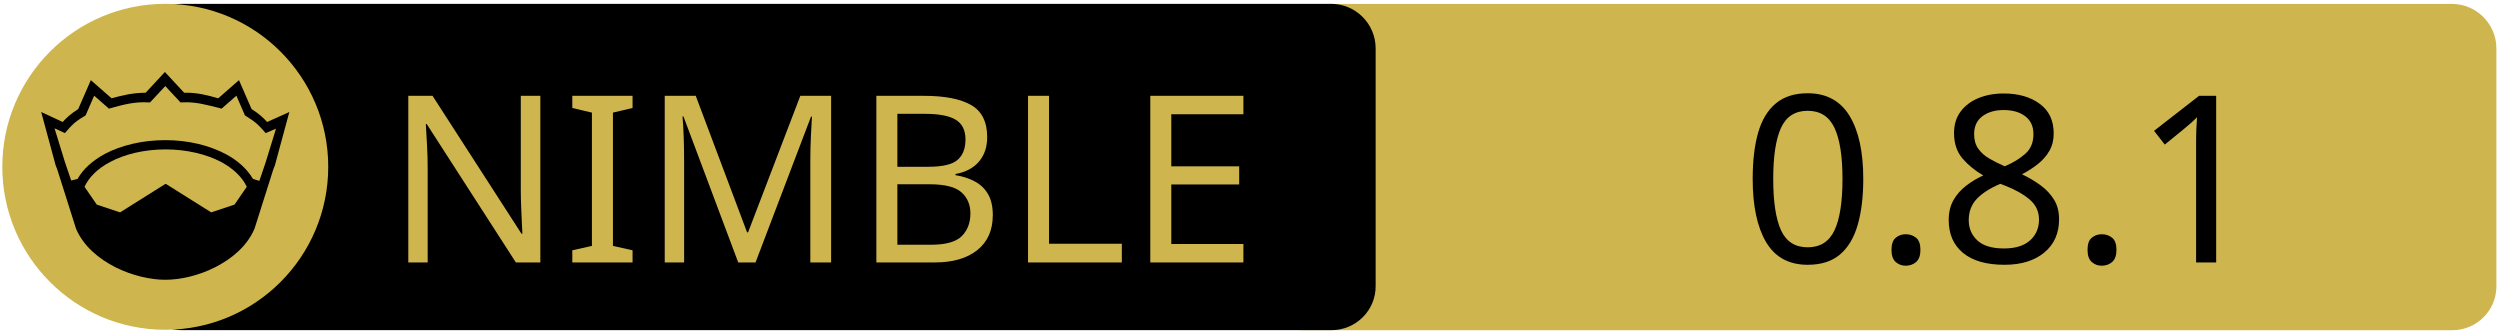
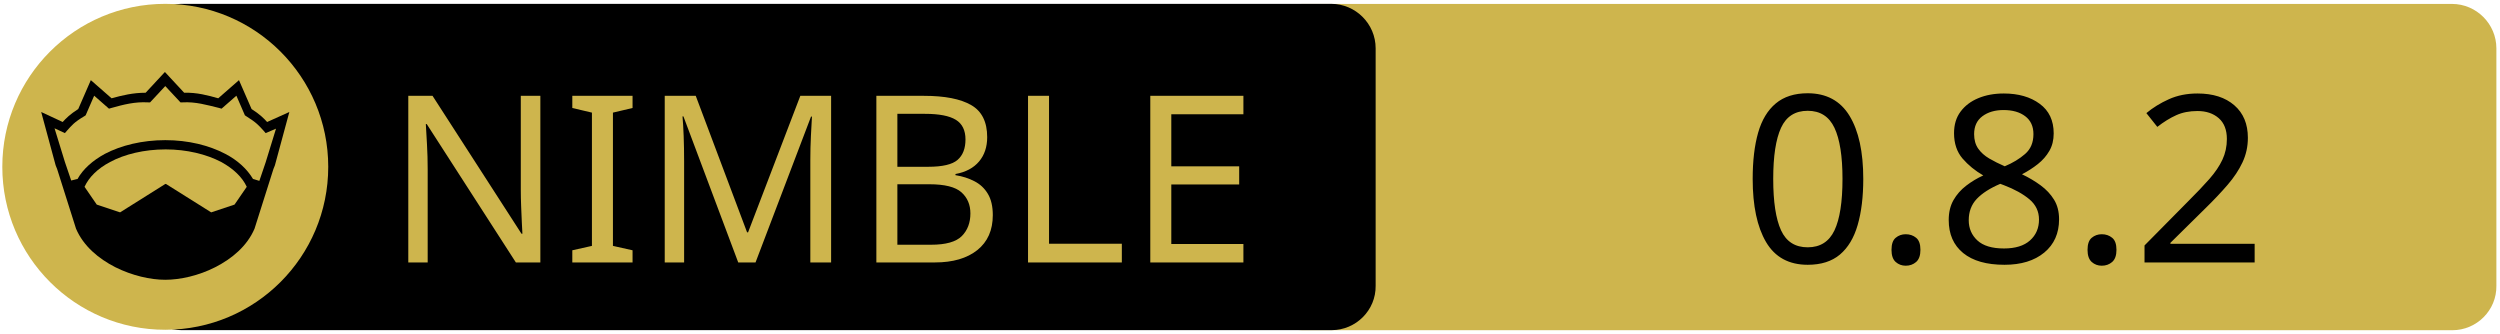
<svg xmlns="http://www.w3.org/2000/svg" xmlns:xlink="http://www.w3.org/1999/xlink" width="675" height="90" xml:space="preserve" version="1.1">
  <a xlink:href="https://github.com/ferus-web/bali">
    <g>
      <path fill="#CEB54D" id="svg_15" d="m662.123,89.159l-310.5,0c-6.6,0 -12,-5.4 -12,-12l0,-64.1c0,-6.6 5.4,-12 12,-12l310.4,0c6.6,0 12,5.4 12,12l0,64.1c0.1,6.6 -5.3,12 -11.9,12z" />
      <path id="svg_1" d="m359.524,89.139l-310.5,0c-6.6,0 -12,-5.4 -12,-12l0,-64.1c0,-6.6 5.4,-12 12,-12l310.4,0c6.6,0 12,5.4 12,12l0,64.1c0.1,6.6 -5.3,12 -11.9,12z" />
      <rect id="svg_2" fill="none" height="45.9" width="315.3" class="st0" y="24.539" x="60.224" />
      <circle id="svg_4" fill="#CEB54D" r="44" cy="45.039" cx="44.624" class="st1" />
      <g id="XMLID_4_">
        <path id="svg_5" d="m78.124,30.239l-3.9,14.4l-0.4,1l-5.1,16.1c0,0 0,0 0,0c-2,4.7 -6.1,8.1 -10.6,10.4c-4.5,2.3 -9.5,3.4 -13.5,3.4c-4,0 -8.9,-1.1 -13.5,-3.4c-4.5,-2.3 -8.6,-5.7 -10.6,-10.4c0,0 0,0 0,0l-5.1,-16.1l-0.4,-1l-3.9,-14.4l5.8,2.7c0.9,-1 2,-2.1 4.2,-3.5l3.4,-7.8l5.6,4.9c2.9,-0.8 5.8,-1.5 9.2,-1.5l5.2,-5.6l5.2,5.6c3.4,-0.1 6.4,0.7 9.2,1.5l5.6,-4.9l3.4,7.8c2.2,1.4 3.3,2.5 4.2,3.5l6,-2.7z" />
        <g id="XMLID_6_">
          <g id="svg_6">
            <path id="svg_7" fill="#CEB54D" d="m66.624,50.439l-3.3,4.8l-6.3,2.1l-12.1,-7.6c-0.1,-0.1 -0.3,-0.1 -0.4,0l-12.1,7.6l-6.3,-2.1l-3.3,-4.8c1.2,-2.6 3.5,-4.9 6.9,-6.7c3.9,-2.1 9.2,-3.4 15,-3.4c5.7,0 11,1.3 15,3.4c3.3,1.8 5.7,4.1 6.9,6.7z" class="st1" />
          </g>
          <g id="svg_8" />
        </g>
        <g id="XMLID_5_">
          <g id="svg_9">
            <path id="svg_10" fill="#CEB54D" d="m74.524,34.739l-2.8,9.1l-1.7,5l-1.6,-0.5c0,0 -0.1,0 -0.1,0c-1.6,-2.7 -4.2,-5.1 -7.5,-6.8c-4.4,-2.3 -10,-3.7 -16.2,-3.7c-6.2,0 -11.9,1.4 -16.3,3.7c-3.3,1.8 -5.9,4.1 -7.4,6.8c0,0 -0.1,0 -0.1,0l-1.6,0.4l-1.7,-5l-2.8,-9.1l2.8,1.3l0.6,-0.7c1.2,-1.3 1.8,-2.2 4.7,-3.9l0.3,-0.2l2.3,-5.3l4,3.5l0.7,-0.2c3.2,-0.9 6.3,-1.7 9.8,-1.5l0.6,0l4.1,-4.4l4.1,4.4l0.6,0c3.5,-0.2 6.5,0.7 9.8,1.5l0.7,0.2l4,-3.5l2.3,5.3l0.3,0.2c2.9,1.8 3.5,2.6 4.7,3.9l0.6,0.7l2.8,-1.2z" class="st1" />
          </g>
          <g id="svg_11" />
        </g>
      </g>
      <text x="-442" y="-350.021" id="svg_16" font-size="63px" font-family="'PT Sans Caption', 'Tahoma', 'Helvetica Neue Medium', 'PT Sans', sans-serif" fill="#CEB54D" class="st1 st2 st3" transform="matrix(1 0 0 1 546.13 420.879)">NIMBLE</text>
-       <text x="-76.0" y="-350.012" id="svg_17" font-size="63.012px" font-family="'PT Sans Caption', 'Tahoma', 'Helvetica Neue Medium', 'PT Sans', sans-serif" fill="#000000" class="st1 st2 st3" transform="matrix(1 0 0 1 546.13 420.879)">0.8.1</text>
+       <text x="-76.0" y="-350.012" id="svg_17" font-size="63.012px" font-family="'PT Sans Caption', 'Tahoma', 'Helvetica Neue Medium', 'PT Sans', sans-serif" fill="#000000" class="st1 st2 st3" transform="matrix(1 0 0 1 546.13 420.879)">0.8.2</text>
    </g>
  </a>
</svg>
